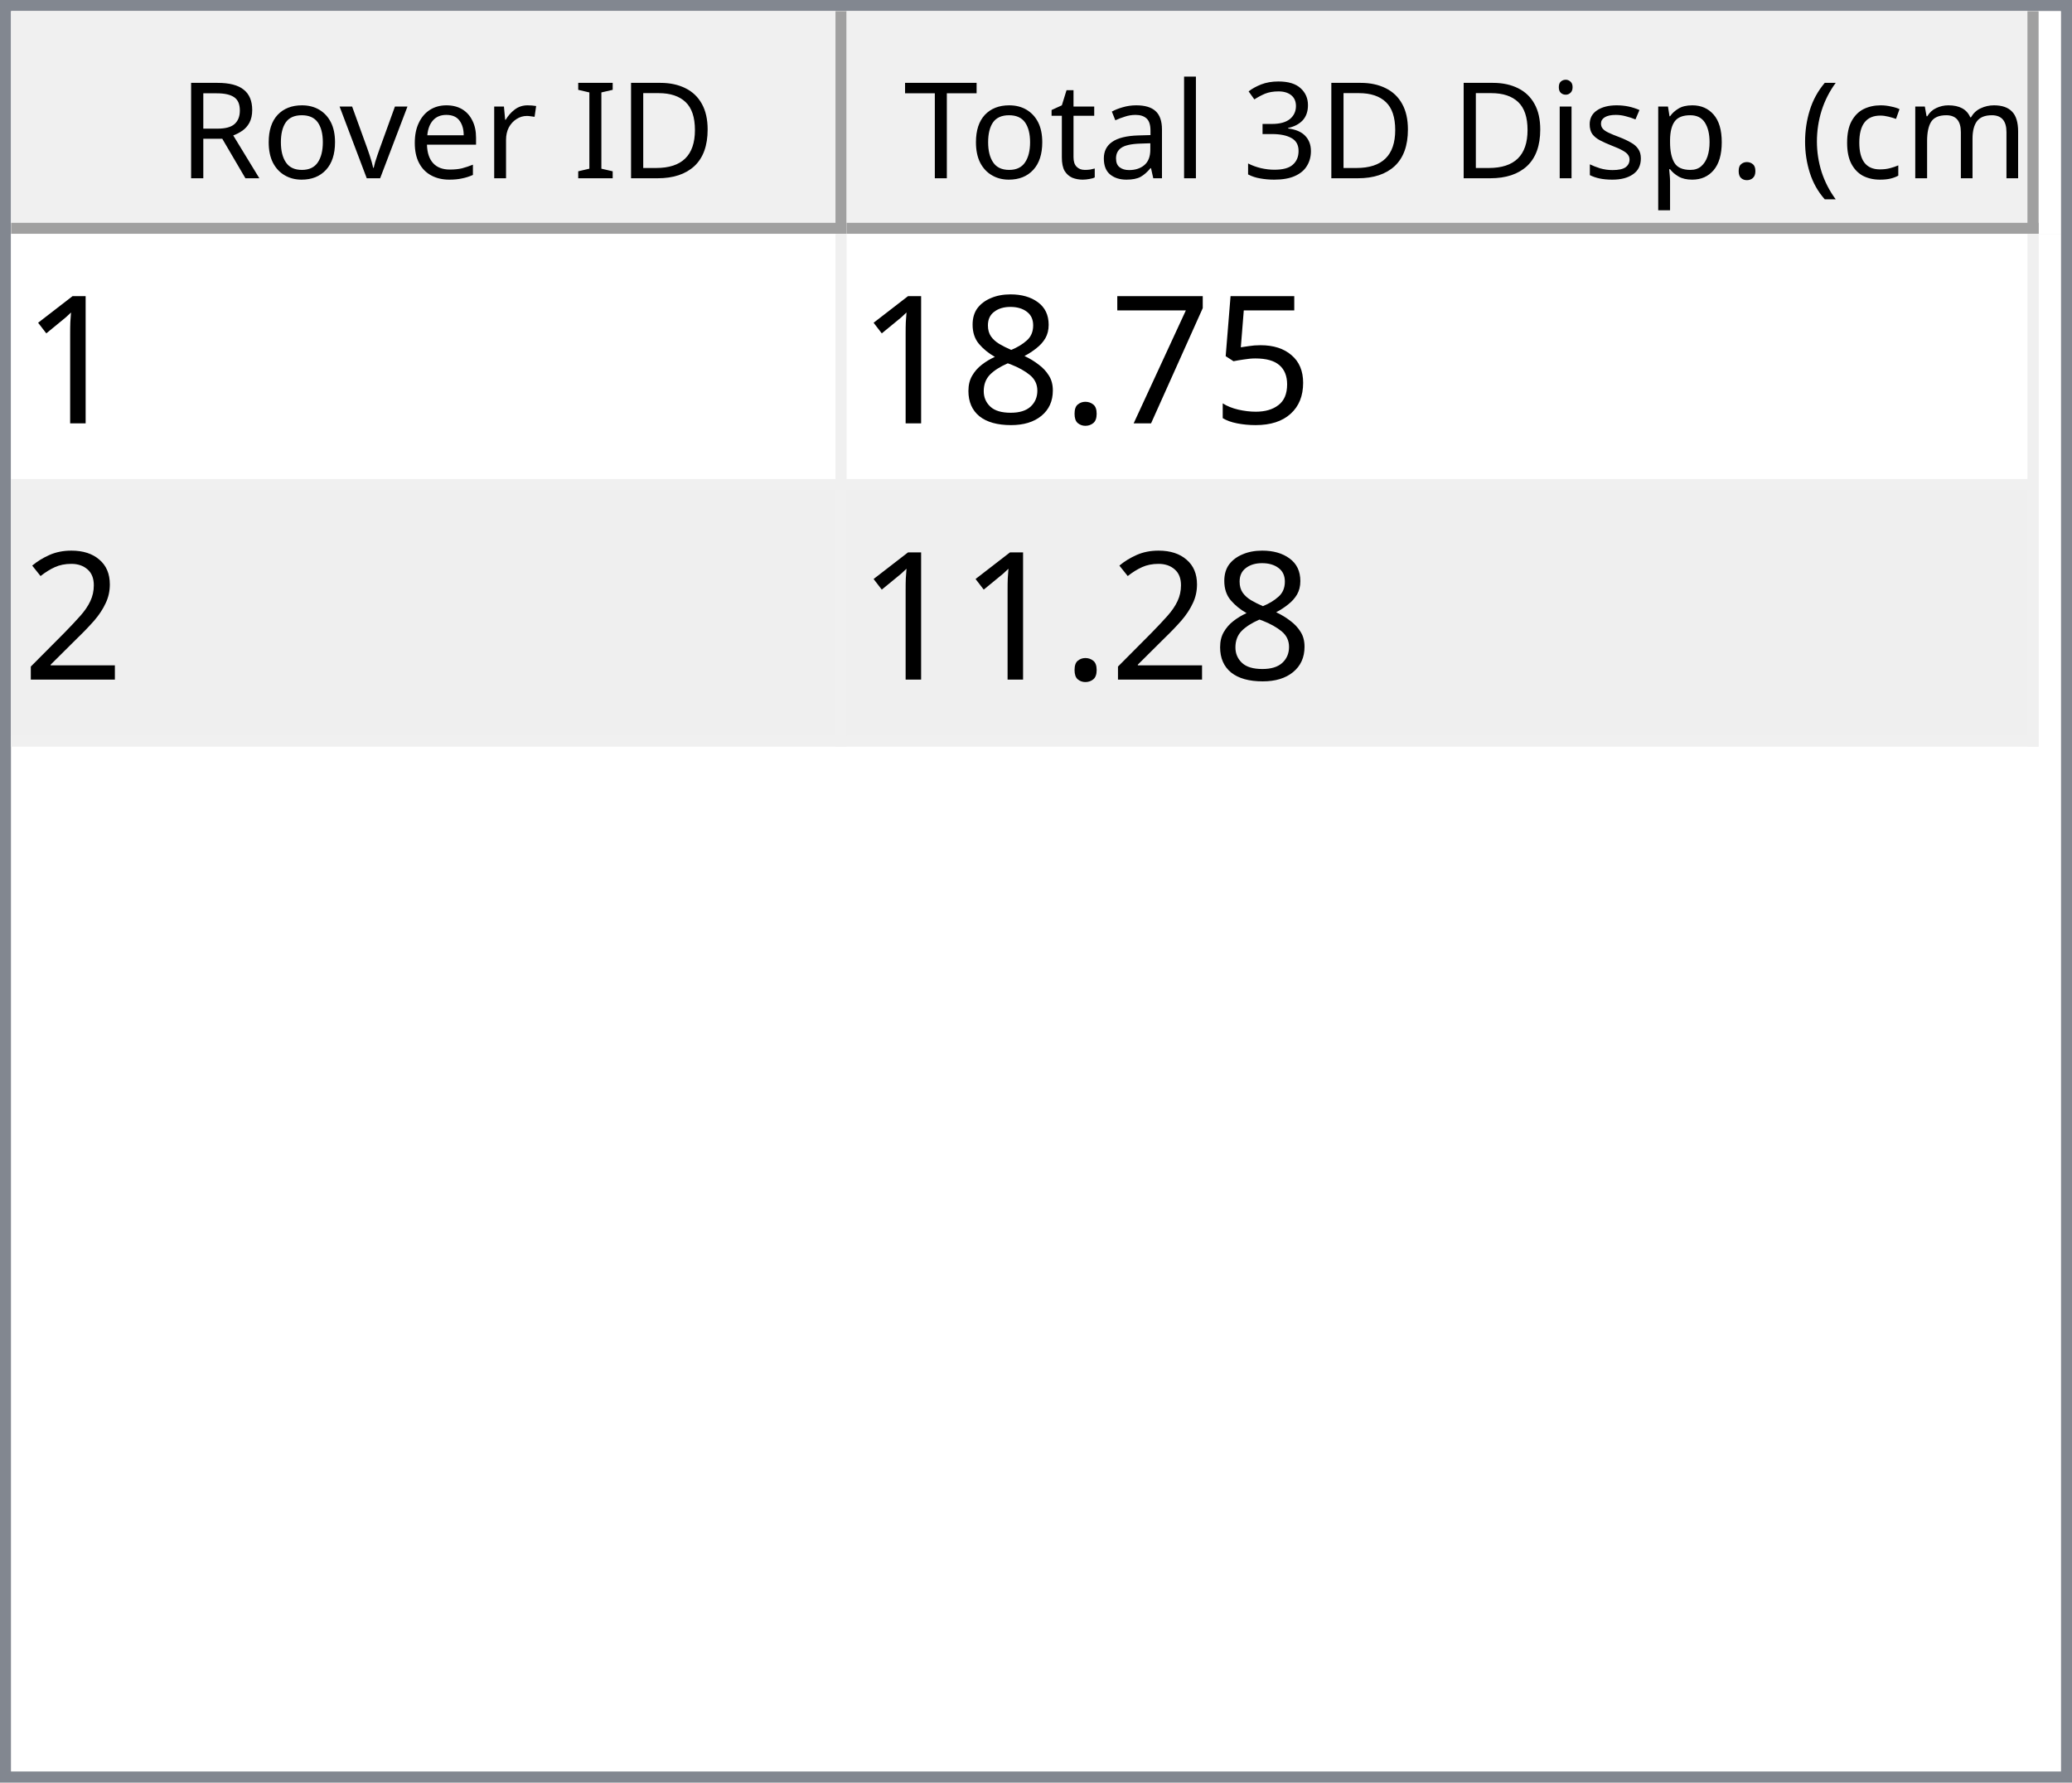
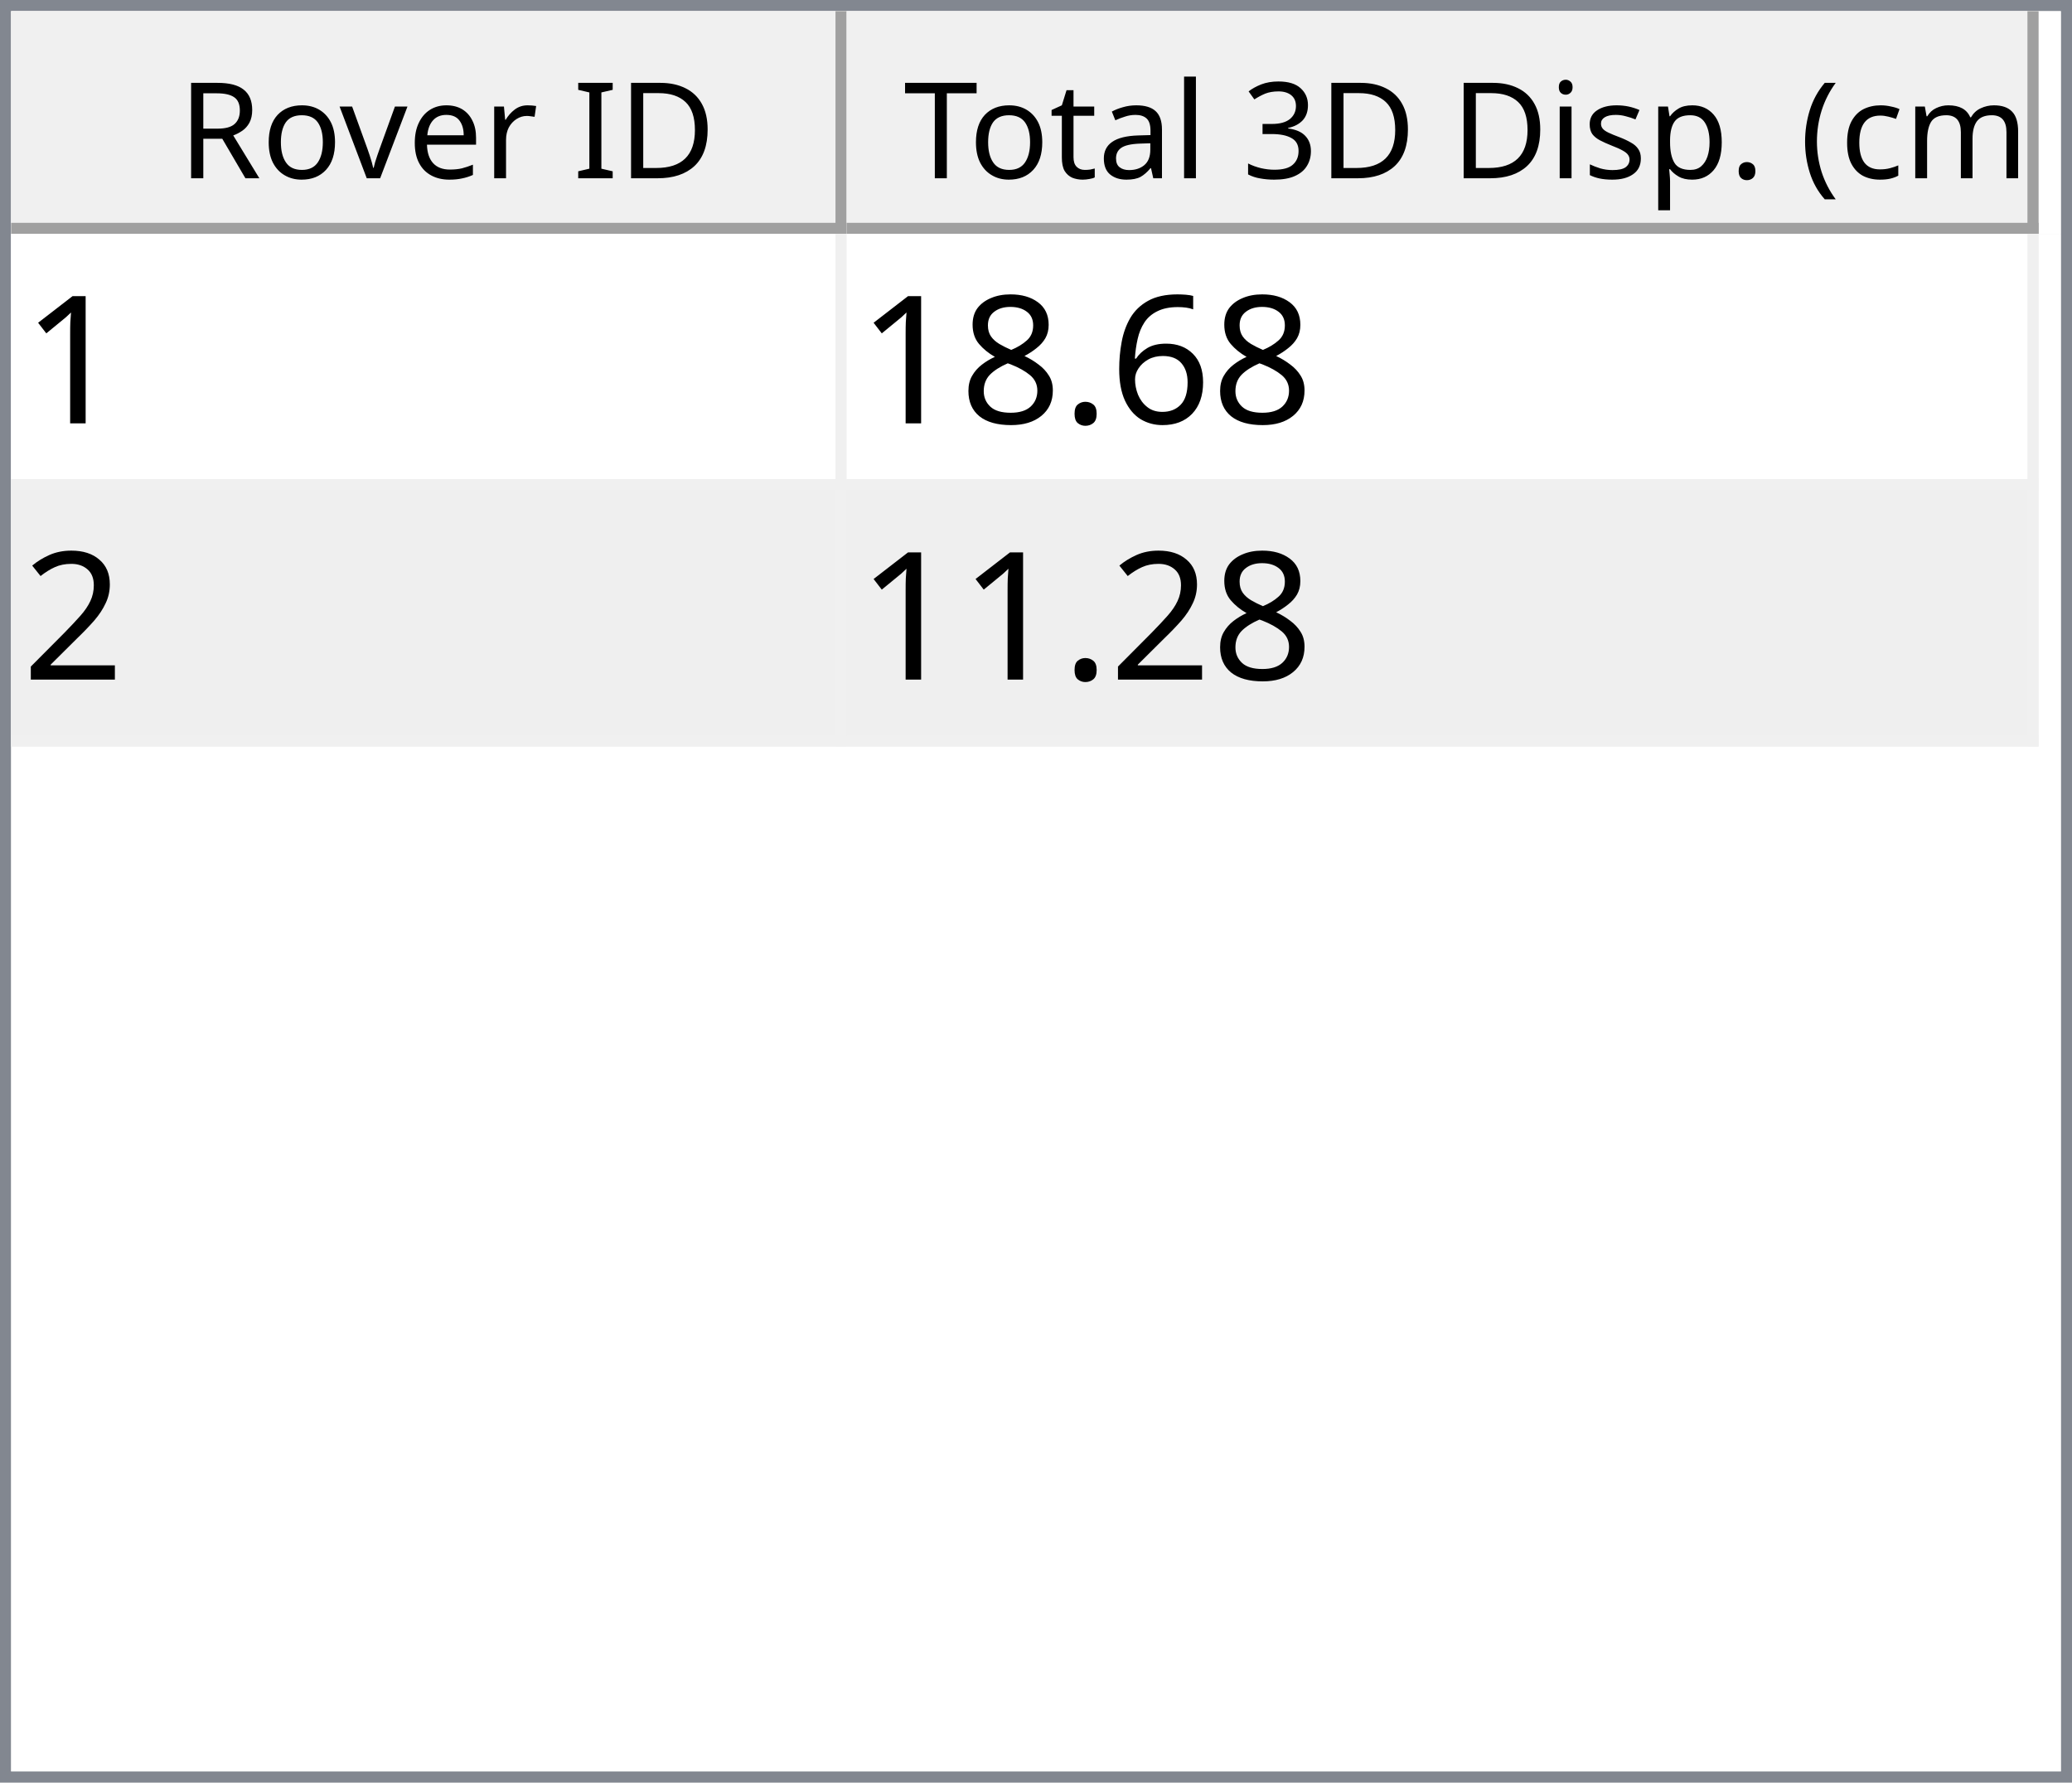
<svg xmlns="http://www.w3.org/2000/svg" style="fill-opacity:1; color-rendering:auto; color-interpolation:auto; text-rendering:auto; stroke:black; stroke-linecap:square; stroke-miterlimit:10; shape-rendering:auto; stroke-opacity:1; fill:black; stroke-dasharray:none; font-weight:normal; stroke-width:1; font-family:'Dialog'; font-style:normal; stroke-linejoin:miter; font-size:12px; stroke-dashoffset:0; image-rendering:auto;" width="186" height="160">
  <defs id="genericDefs" />
  <g>
    <defs id="defs1">
      <clipPath clipPathUnits="userSpaceOnUse" id="clipPath1">
        <path d="M0 0 L186 0 L186 160 L0 160 L0 0 Z" />
      </clipPath>
      <clipPath clipPathUnits="userSpaceOnUse" id="clipPath2">
        <path d="M0 0 L0 160 L186 160 L186 0 Z" />
      </clipPath>
      <clipPath clipPathUnits="userSpaceOnUse" id="clipPath3">
        <path d="M0 0 L0 20 L184 20 L184 0 Z" />
      </clipPath>
      <clipPath clipPathUnits="userSpaceOnUse" id="clipPath4">
        <path d="M0 0 L0 20 L75 20 L75 0 Z" />
      </clipPath>
      <clipPath clipPathUnits="userSpaceOnUse" id="clipPath5">
        <path d="M1 1 L1 19 L74 19 L74 1 Z" />
      </clipPath>
      <clipPath clipPathUnits="userSpaceOnUse" id="clipPath6">
        <path d="M0 0 L0 18 L73 18 L73 0 Z" />
      </clipPath>
      <clipPath clipPathUnits="userSpaceOnUse" id="clipPath7">
        <path d="M-0.5 -0.5 L-0.5 19.5 L74.5 19.5 L74.5 -0.5 Z" />
      </clipPath>
      <clipPath clipPathUnits="userSpaceOnUse" id="clipPath8">
        <path d="M0 0 L0 20 L107 20 L107 0 Z" />
      </clipPath>
      <clipPath clipPathUnits="userSpaceOnUse" id="clipPath9">
        <path d="M1 1 L1 19 L106 19 L106 1 Z" />
      </clipPath>
      <clipPath clipPathUnits="userSpaceOnUse" id="clipPath10">
        <path d="M0 0 L0 18 L105 18 L105 0 Z" />
      </clipPath>
      <clipPath clipPathUnits="userSpaceOnUse" id="clipPath11">
        <path d="M-0.5 -0.5 L-0.5 19.5 L106.5 19.5 L106.5 -0.5 Z" />
      </clipPath>
      <clipPath clipPathUnits="userSpaceOnUse" id="clipPath12">
        <path d="M0 0 L0 138 L184 138 L184 0 Z" />
      </clipPath>
      <clipPath clipPathUnits="userSpaceOnUse" id="clipPath13">
        <path d="M0 0 L0 46 L182 46 L182 0 Z" />
      </clipPath>
      <clipPath clipPathUnits="userSpaceOnUse" id="clipPath14">
        <path d="M-0.5 -0.5 L-0.5 45.5 L181.5 45.5 L181.5 -0.5 Z" />
      </clipPath>
      <clipPath clipPathUnits="userSpaceOnUse" id="clipPath15">
        <path d="M0 0 L0 22 L74 22 L74 0 Z" />
      </clipPath>
      <clipPath clipPathUnits="userSpaceOnUse" id="clipPath16">
        <path d="M0 0 L0 22 L106 22 L106 0 Z" />
      </clipPath>
      <font horiz-adv-x="64.551" id="font1">
        <font-face ascent="107.91" descent="25.098" units-per-em="100" style="font-style:normal; font-family:Segoe UI; font-weight:normal;" />
        <missing-glyph horiz-adv-x="64.551" d="M8.109 0 L8.109 68.266 L56.453 68.266 L56.453 0 L8.109 0 ZM15.328 7.234 L49.219 7.234 L49.219 61.031 L15.328 61.031 L15.328 7.234 Z" />
        <glyph unicode="D" horiz-adv-x="70.117" d="M9.188 0 L9.188 70.016 L28.516 70.016 Q65.531 70.016 65.531 35.891 Q65.531 19.672 55.25 9.836 Q44.969 0 27.734 0 L9.188 0 ZM17.391 62.594 L17.391 7.422 L27.828 7.422 Q41.609 7.422 49.273 14.797 Q56.938 22.172 56.938 35.688 Q56.938 62.594 28.328 62.594 L17.391 62.594 Z" />
        <glyph unicode="I" horiz-adv-x="26.611" d="M17.391 0 L9.188 0 L9.188 70.016 L17.391 70.016 L17.391 0 Z" />
        <glyph unicode=" " horiz-adv-x="27.393" d="" />
        <glyph unicode="r" horiz-adv-x="34.766" d="M34.188 41.891 Q32.078 43.5 28.125 43.5 Q23 43.5 19.555 38.672 Q16.109 33.844 16.109 25.484 L16.109 0 L8.109 0 L8.109 50 L16.109 50 L16.109 39.703 L16.312 39.703 Q18.016 44.969 21.531 47.922 Q25.047 50.875 29.391 50.875 Q32.516 50.875 34.188 50.203 L34.188 41.891 Z" />
        <glyph unicode="e" horiz-adv-x="52.295" d="M48.297 23 L12.984 23 Q13.188 14.656 17.484 10.109 Q21.781 5.562 29.297 5.562 Q37.75 5.562 44.828 11.141 L44.828 3.609 Q38.234 -1.172 27.391 -1.172 Q16.797 -1.172 10.742 5.641 Q4.688 12.453 4.688 24.812 Q4.688 36.469 11.305 43.82 Q17.922 51.172 27.734 51.172 Q37.547 51.172 42.922 44.828 Q48.297 38.484 48.297 27.203 L48.297 23 ZM40.094 29.781 Q40.047 36.719 36.75 40.578 Q33.453 44.438 27.594 44.438 Q21.922 44.438 17.969 40.383 Q14.016 36.328 13.094 29.781 L40.094 29.781 Z" />
        <glyph unicode="v" horiz-adv-x="47.9" d="M47.406 50 L27.484 0 L19.625 0 L0.688 50 L9.469 50 L22.172 13.672 Q23.578 9.672 23.922 6.688 L24.125 6.688 Q24.609 10.453 25.688 13.484 L38.969 50 L47.406 50 Z" />
        <glyph unicode="o" horiz-adv-x="58.594" d="M29 -1.172 Q17.922 -1.172 11.305 5.836 Q4.688 12.844 4.688 24.422 Q4.688 37.016 11.57 44.094 Q18.453 51.172 30.172 51.172 Q41.359 51.172 47.633 44.289 Q53.906 37.406 53.906 25.203 Q53.906 13.234 47.141 6.031 Q40.375 -1.172 29 -1.172 ZM29.594 44.438 Q21.875 44.438 17.383 39.188 Q12.891 33.938 12.891 24.703 Q12.891 15.828 17.43 10.695 Q21.969 5.562 29.594 5.562 Q37.359 5.562 41.531 10.594 Q45.703 15.625 45.703 24.906 Q45.703 34.281 41.531 39.359 Q37.359 44.438 29.594 44.438 Z" />
        <glyph unicode="R" horiz-adv-x="59.814" d="M59.375 0 L49.609 0 L37.891 19.625 Q36.281 22.359 34.766 24.289 Q33.25 26.219 31.664 27.438 Q30.078 28.656 28.25 29.219 Q26.422 29.781 24.125 29.781 L17.391 29.781 L17.391 0 L9.188 0 L9.188 70.016 L30.078 70.016 Q34.672 70.016 38.555 68.867 Q42.438 67.719 45.289 65.375 Q48.141 63.031 49.758 59.547 Q51.375 56.062 51.375 51.375 Q51.375 47.703 50.273 44.656 Q49.172 41.609 47.148 39.211 Q45.125 36.812 42.266 35.133 Q39.406 33.453 35.844 32.516 L35.844 32.328 Q37.594 31.547 38.891 30.547 Q40.188 29.547 41.359 28.18 Q42.531 26.812 43.68 25.078 Q44.828 23.344 46.234 21.047 L59.375 0 ZM17.391 62.594 L17.391 37.203 L28.516 37.203 Q31.594 37.203 34.203 38.133 Q36.812 39.062 38.719 40.797 Q40.625 42.531 41.703 45.047 Q42.781 47.562 42.781 50.688 Q42.781 56.297 39.141 59.445 Q35.5 62.594 28.609 62.594 L17.391 62.594 Z" />
        <glyph unicode=")" horiz-adv-x="30.176" d="M8.297 -15.922 L1.172 -15.922 Q16.406 2.344 16.406 26.812 Q16.406 51.469 1.078 70.016 L8.297 70.016 Q23.531 52.156 23.531 26.703 Q23.531 1.375 8.297 -15.922 Z" />
        <glyph unicode="m" horiz-adv-x="86.133" d="M79.109 0 L71.094 0 L71.094 28.719 Q71.094 37.016 68.531 40.727 Q65.969 44.438 59.906 44.438 Q54.781 44.438 51.195 39.75 Q47.609 35.062 47.609 28.516 L47.609 0 L39.594 0 L39.594 29.688 Q39.594 44.438 28.219 44.438 Q22.953 44.438 19.531 40.016 Q16.109 35.594 16.109 28.516 L16.109 0 L8.109 0 L8.109 50 L16.109 50 L16.109 42.094 L16.312 42.094 Q21.625 51.172 31.844 51.172 Q36.969 51.172 40.773 48.312 Q44.578 45.453 46 40.828 Q51.562 51.172 62.594 51.172 Q79.109 51.172 79.109 30.812 L79.109 0 Z" />
        <glyph unicode="c" horiz-adv-x="46.191" d="M42.188 2.297 Q36.422 -1.172 28.516 -1.172 Q17.828 -1.172 11.258 5.789 Q4.688 12.75 4.688 23.828 Q4.688 36.188 11.766 43.68 Q18.844 51.172 30.672 51.172 Q37.25 51.172 42.281 48.734 L42.281 40.531 Q36.719 44.438 30.375 44.438 Q22.703 44.438 17.797 38.945 Q12.891 33.453 12.891 24.516 Q12.891 15.719 17.508 10.641 Q22.125 5.562 29.891 5.562 Q36.422 5.562 42.188 9.906 L42.188 2.297 Z" />
        <glyph unicode="(" horiz-adv-x="30.176" d="M29.109 -15.922 L21.969 -15.922 Q6.844 1.375 6.844 26.703 Q6.844 52.156 21.969 70.016 L29.203 70.016 Q13.875 51.469 13.875 26.812 Q13.875 2.344 29.109 -15.922 Z" />
        <glyph unicode="." horiz-adv-x="21.68" d="M10.891 -1.078 Q8.641 -1.078 7.055 0.539 Q5.469 2.156 5.469 4.391 Q5.469 6.641 7.055 8.273 Q8.641 9.906 10.891 9.906 Q13.188 9.906 14.797 8.273 Q16.406 6.641 16.406 4.391 Q16.406 2.156 14.797 0.539 Q13.188 -1.078 10.891 -1.078 Z" />
        <glyph unicode="p" horiz-adv-x="58.789" d="M16.312 7.234 L16.109 7.234 L16.109 -23 L8.109 -23 L8.109 50 L16.109 50 L16.109 41.219 L16.312 41.219 Q22.219 51.172 33.594 51.172 Q43.266 51.172 48.688 44.461 Q54.109 37.75 54.109 26.469 Q54.109 13.922 48 6.375 Q41.891 -1.172 31.297 -1.172 Q21.578 -1.172 16.312 7.234 ZM16.109 27.391 L16.109 20.406 Q16.109 14.203 20.141 9.883 Q24.172 5.562 30.375 5.562 Q37.641 5.562 41.773 11.133 Q45.906 16.703 45.906 26.609 Q45.906 34.969 42.047 39.703 Q38.188 44.438 31.594 44.438 Q24.609 44.438 20.359 39.578 Q16.109 34.719 16.109 27.391 Z" />
        <glyph unicode="s" horiz-adv-x="42.432" d="M5.078 1.812 L5.078 10.406 Q11.625 5.562 19.484 5.562 Q30.031 5.562 30.031 12.594 Q30.031 14.594 29.125 15.992 Q28.219 17.391 26.68 18.461 Q25.141 19.531 23.07 20.383 Q21 21.234 18.609 22.172 Q15.281 23.484 12.766 24.828 Q10.25 26.172 8.57 27.859 Q6.891 29.547 6.031 31.695 Q5.172 33.844 5.172 36.719 Q5.172 40.234 6.789 42.945 Q8.406 45.656 11.086 47.484 Q13.766 49.312 17.211 50.242 Q20.656 51.172 24.312 51.172 Q30.812 51.172 35.938 48.922 L35.938 40.828 Q30.422 44.438 23.25 44.438 Q21 44.438 19.195 43.922 Q17.391 43.406 16.094 42.477 Q14.797 41.547 14.086 40.258 Q13.375 38.969 13.375 37.406 Q13.375 35.453 14.086 34.133 Q14.797 32.812 16.164 31.789 Q17.531 30.766 19.484 29.938 Q21.438 29.109 23.922 28.125 Q27.25 26.859 29.883 25.516 Q32.516 24.172 34.375 22.484 Q36.234 20.797 37.234 18.602 Q38.234 16.406 38.234 13.375 Q38.234 9.672 36.602 6.938 Q34.969 4.203 32.234 2.398 Q29.5 0.594 25.93 -0.289 Q22.359 -1.172 18.453 -1.172 Q10.75 -1.172 5.078 1.812 Z" />
        <glyph unicode="i" horiz-adv-x="24.219" d="M12.203 62.703 Q10.062 62.703 8.547 64.164 Q7.031 65.625 7.031 67.875 Q7.031 70.125 8.547 71.609 Q10.062 73.094 12.203 73.094 Q14.406 73.094 15.945 71.609 Q17.484 70.125 17.484 67.875 Q17.484 65.719 15.945 64.211 Q14.406 62.703 12.203 62.703 ZM16.109 0 L8.109 0 L8.109 50 L16.109 50 L16.109 0 Z" />
        <glyph unicode="3" horiz-adv-x="53.906" d="M46.531 19.828 Q46.531 15.094 44.75 11.211 Q42.969 7.328 39.719 4.57 Q36.469 1.812 31.93 0.297 Q27.391 -1.219 21.922 -1.219 Q11.922 -1.219 6 2.594 L6 11.188 Q13.094 5.609 22.219 5.609 Q25.875 5.609 28.828 6.539 Q31.781 7.469 33.906 9.227 Q36.031 10.984 37.18 13.477 Q38.328 15.969 38.328 19.094 Q38.328 32.812 18.797 32.812 L12.984 32.812 L12.984 39.594 L18.5 39.594 Q35.797 39.594 35.797 52.484 Q35.797 64.406 22.609 64.406 Q15.188 64.406 8.688 59.422 L8.688 67.188 Q15.375 71.188 24.609 71.188 Q29 71.188 32.57 69.969 Q36.141 68.75 38.68 66.555 Q41.219 64.359 42.609 61.281 Q44 58.203 44 54.5 Q44 40.672 30.031 36.719 L30.031 36.531 Q33.594 36.141 36.625 34.797 Q39.656 33.453 41.852 31.305 Q44.047 29.156 45.289 26.25 Q46.531 23.344 46.531 19.828 Z" />
        <glyph unicode="l" horiz-adv-x="24.219" d="M16.109 0 L8.109 0 L8.109 74.031 L16.109 74.031 L16.109 0 Z" />
        <glyph unicode="a" horiz-adv-x="50.879" d="M43.891 0 L35.891 0 L35.891 7.812 L35.688 7.812 Q30.469 -1.172 20.312 -1.172 Q12.844 -1.172 8.617 2.781 Q4.391 6.734 4.391 13.281 Q4.391 27.297 20.906 29.594 L35.891 31.688 Q35.891 44.438 25.594 44.438 Q16.547 44.438 9.281 38.281 L9.281 46.484 Q16.656 51.172 26.266 51.172 Q43.891 51.172 43.891 32.516 L43.891 0 ZM35.891 25.297 L23.828 23.641 Q18.266 22.859 15.43 20.875 Q12.594 18.891 12.594 13.875 Q12.594 10.203 15.211 7.883 Q17.828 5.562 22.172 5.562 Q28.125 5.562 32.008 9.742 Q35.891 13.922 35.891 20.312 L35.891 25.297 Z" />
        <glyph unicode="t" horiz-adv-x="33.887" d="M31.297 0.484 Q28.469 -1.078 23.828 -1.078 Q10.688 -1.078 10.688 13.578 L10.688 43.172 L2.094 43.172 L2.094 50 L10.688 50 L10.688 62.203 L18.703 64.797 L18.703 50 L31.297 50 L31.297 43.172 L18.703 43.172 L18.703 14.984 Q18.703 9.969 20.414 7.82 Q22.125 5.672 26.078 5.672 Q29.109 5.672 31.297 7.328 L31.297 0.484 Z" />
        <glyph unicode="T" horiz-adv-x="52.393" d="M50.594 62.594 L30.375 62.594 L30.375 0 L22.172 0 L22.172 62.594 L2 62.594 L2 70.016 L50.594 70.016 L50.594 62.594 Z" />
      </font>
      <font horiz-adv-x="75.0" id="font2">
        <font-face ascent="100.537" descent="21.973" units-per-em="100" style="font-style:normal; font-family:sans-serif; font-weight:normal;" />
        <missing-glyph horiz-adv-x="75.0" d="M12.5 0 L12.5 62.5 L62.5 62.5 L62.5 0 L12.5 0 ZM14.062 1.562 L60.938 1.562 L60.938 60.938 L14.062 60.938 L14.062 1.562 Z" />
        <glyph unicode="1" horiz-adv-x="55.615" d="M37.25 0 L28.469 0 L28.469 56 Q25.297 52.984 20.141 49.953 Q14.984 46.922 10.891 45.406 L10.891 53.906 Q18.266 57.375 23.781 62.305 Q29.297 67.234 31.594 71.875 L37.25 71.875 L37.25 0 Z" />
-         <glyph unicode="5" horiz-adv-x="55.615" d="M4.156 18.75 L13.375 19.531 Q14.406 12.797 18.141 9.398 Q21.875 6 27.156 6 Q33.5 6 37.891 10.789 Q42.281 15.578 42.281 23.484 Q42.281 31 38.062 35.352 Q33.844 39.703 27 39.703 Q22.75 39.703 19.336 37.773 Q15.922 35.844 13.969 32.766 L5.719 33.844 L12.641 70.609 L48.25 70.609 L48.25 62.203 L19.672 62.203 L15.828 42.969 Q22.266 47.469 29.344 47.469 Q38.719 47.469 45.164 40.969 Q51.609 34.469 51.609 24.266 Q51.609 14.547 45.953 7.469 Q39.062 -1.219 27.156 -1.219 Q17.391 -1.219 11.211 4.25 Q5.031 9.719 4.156 18.75 Z" />
-         <glyph unicode="7" horiz-adv-x="55.615" d="M4.734 62.203 L4.734 70.656 L51.078 70.656 L51.078 63.812 Q44.234 56.547 37.523 44.484 Q30.812 32.422 27.156 19.672 Q24.516 10.688 23.781 0 L14.75 0 Q14.891 8.453 18.062 20.414 Q21.234 32.375 27.172 43.484 Q33.109 54.594 39.797 62.203 L4.734 62.203 Z" />
+         <glyph unicode="6" horiz-adv-x="55.615" d="M49.75 54.047 L41.016 53.375 Q39.844 58.547 37.703 60.891 Q34.125 64.656 28.906 64.656 Q24.703 64.656 21.531 62.312 Q17.391 59.281 14.992 53.469 Q12.594 47.656 12.5 36.922 Q15.672 41.75 20.266 44.094 Q24.859 46.438 29.891 46.438 Q38.672 46.438 44.852 39.969 Q51.031 33.5 51.031 23.25 Q51.031 16.5 48.125 10.719 Q45.219 4.938 40.141 1.859 Q35.062 -1.219 28.609 -1.219 Q17.625 -1.219 10.695 6.859 Q3.766 14.938 3.766 33.5 Q3.766 54.25 11.422 63.672 Q18.109 71.875 29.438 71.875 Q37.891 71.875 43.289 67.141 Q48.688 62.406 49.75 54.047 ZM13.875 23.188 Q13.875 18.656 15.797 14.508 Q17.719 10.359 21.188 8.18 Q24.656 6 28.469 6 Q34.031 6 38.039 10.492 Q42.047 14.984 42.047 22.703 Q42.047 30.125 38.086 34.398 Q34.125 38.672 28.125 38.672 Q22.172 38.672 18.023 34.398 Q13.875 30.125 13.875 23.188 Z" />
        <glyph unicode="." horiz-adv-x="27.783" d="M9.078 0 L9.078 10.016 L19.094 10.016 L19.094 0 L9.078 0 Z" />
        <glyph unicode="8" horiz-adv-x="55.615" d="M17.672 38.812 Q12.203 40.828 9.57 44.539 Q6.938 48.25 6.938 53.422 Q6.938 61.234 12.555 66.555 Q18.172 71.875 27.484 71.875 Q36.859 71.875 42.578 66.43 Q48.297 60.984 48.297 53.172 Q48.297 48.188 45.68 44.508 Q43.062 40.828 37.75 38.812 Q44.344 36.672 47.781 31.883 Q51.219 27.094 51.219 20.453 Q51.219 11.281 44.727 5.031 Q38.234 -1.219 27.641 -1.219 Q17.047 -1.219 10.547 5.055 Q4.047 11.328 4.047 20.703 Q4.047 27.688 7.594 32.398 Q11.141 37.109 17.672 38.812 ZM15.922 53.719 Q15.922 48.641 19.195 45.414 Q22.469 42.188 27.688 42.188 Q32.766 42.188 36.016 45.383 Q39.266 48.578 39.266 53.219 Q39.266 58.062 35.914 61.359 Q32.562 64.656 27.594 64.656 Q22.562 64.656 19.242 61.43 Q15.922 58.203 15.922 53.719 ZM13.094 20.656 Q13.094 16.891 14.875 13.375 Q16.656 9.859 20.172 7.93 Q23.688 6 27.734 6 Q34.031 6 38.133 10.055 Q42.234 14.109 42.234 20.359 Q42.234 26.703 38.016 30.859 Q33.797 35.016 27.438 35.016 Q21.234 35.016 17.164 30.914 Q13.094 26.812 13.094 20.656 Z" />
        <glyph unicode="2" horiz-adv-x="55.615" d="M50.344 8.453 L50.344 0 L3.031 0 Q2.938 3.172 4.047 6.109 Q5.859 10.938 9.836 15.625 Q13.812 20.312 21.344 26.469 Q33.016 36.031 37.117 41.625 Q41.219 47.219 41.219 52.203 Q41.219 57.422 37.477 61.008 Q33.734 64.594 27.734 64.594 Q21.391 64.594 17.578 60.789 Q13.766 56.984 13.719 50.25 L4.688 51.172 Q5.609 61.281 11.664 66.578 Q17.719 71.875 27.938 71.875 Q38.234 71.875 44.242 66.164 Q50.25 60.453 50.25 52 Q50.25 47.703 48.492 43.555 Q46.734 39.406 42.656 34.812 Q38.578 30.219 29.109 22.219 Q21.188 15.578 18.945 13.211 Q16.703 10.844 15.234 8.453 L50.344 8.453 Z" />
      </font>
    </defs>
    <g style="fill:white; stroke:white;">
      <rect x="0" y="0" width="186" style="clip-path:url(#clipPath1); stroke:none;" height="160" />
    </g>
    <g style="fill:white; text-rendering:optimizeSpeed; color-rendering:optimizeSpeed; image-rendering:optimizeSpeed; shape-rendering:crispEdges; stroke:white; color-interpolation:sRGB;">
      <rect x="0" width="186" height="160" y="0" style="stroke:none;" />
      <path style="stroke:none;" d="M0 160 L186 160 L186 0 L0 0 Z" />
    </g>
    <g style="fill:rgb(240,240,240); font-family:'Segoe UI'; stroke:rgb(240,240,240);">
      <rect x="0" y="0" width="186" style="clip-path:url(#clipPath2); stroke:none;" height="160" />
    </g>
    <g style="fill:rgb(130,135,144); font-family:'Segoe UI'; stroke:rgb(130,135,144);">
      <path d="M0 0 L186 0 L186 160 L0 160 L0 0 ZM1 1 L185 1 L185 159 L1 159 L1 1 Z" style="fill-rule:evenodd; clip-path:url(#clipPath2); stroke:none;" />
    </g>
    <g style="fill:white; font-family:'Segoe UI'; stroke:white;" transform="translate(1,1)">
      <rect x="0" y="0" width="184" style="clip-path:url(#clipPath3); stroke:none;" height="20" />
    </g>
    <g style="fill:rgb(240,240,240); font-family:'Segoe UI'; stroke:rgb(240,240,240);" transform="translate(1,1)">
      <rect x="0" y="0" width="75" style="clip-path:url(#clipPath4); stroke:none;" height="20" />
    </g>
    <g style="font-family:'Segoe UI';" transform="translate(2,2)">
      <text x="14" xml:space="preserve" y="14" style="clip-path:url(#clipPath6); stroke:none;">Rover ID</text>
    </g>
    <g style="fill:rgb(160,160,160); font-family:'Segoe UI'; stroke:rgb(160,160,160); stroke-linejoin:bevel;" transform="translate(1.5,1.5)">
      <line x1="74" x2="74" y1="0" style="fill:none; clip-path:url(#clipPath7);" y2="19" />
    </g>
    <g style="fill:rgb(160,160,160); font-family:'Segoe UI'; stroke:rgb(160,160,160); stroke-linejoin:bevel;" transform="matrix(1,0,0,1,1,1) translate(0.5,0.5)">
      <line x1="0" x2="74" y1="19" style="fill:none; clip-path:url(#clipPath7);" y2="19" />
    </g>
    <g style="fill:rgb(240,240,240); font-family:'Segoe UI'; stroke:rgb(240,240,240);" transform="translate(76,1)">
      <rect x="0" y="0" width="107" style="clip-path:url(#clipPath8); stroke:none;" height="20" />
    </g>
    <g style="font-family:'Segoe UI';" transform="translate(77,2)">
      <text x="1" xml:space="preserve" y="14" style="clip-path:url(#clipPath10); stroke:none;"> Total 3D Disp. (cm)</text>
    </g>
    <g style="fill:rgb(160,160,160); font-family:'Segoe UI'; stroke:rgb(160,160,160); stroke-linejoin:bevel;" transform="translate(76.5,1.5)">
      <line x1="106" x2="106" y1="0" style="fill:none; clip-path:url(#clipPath11);" y2="19" />
    </g>
    <g style="fill:rgb(160,160,160); font-family:'Segoe UI'; stroke:rgb(160,160,160); stroke-linejoin:bevel;" transform="matrix(1,0,0,1,76,1) translate(0.5,0.5)">
      <line x1="0" x2="106" y1="19" style="fill:none; clip-path:url(#clipPath11);" y2="19" />
    </g>
    <g style="fill:white; font-family:'Segoe UI'; stroke:white;" transform="translate(1,21)">
      <rect x="0" y="0" width="184" style="clip-path:url(#clipPath12); stroke:none;" height="138" />
    </g>
    <g style="fill:rgb(240,240,240); font-size:16px; font-family:sans-serif; stroke:rgb(240,240,240);" transform="translate(1,21)">
      <rect x="0" y="0" width="182" style="clip-path:url(#clipPath13); stroke:none;" height="46" />
      <line transform="translate(0.5,0.5)" x1="0" x2="181" y1="22" style="clip-path:url(#clipPath14); fill:none; stroke-linejoin:bevel;" y2="22" />
    </g>
    <g transform="matrix(1,0,0,1,1,21) translate(0.5,0.5)" style="fill:rgb(240,240,240); font-size:16px; font-family:sans-serif; stroke:rgb(240,240,240); stroke-linejoin:bevel;">
      <line x1="0" x2="181" y1="45" style="fill:none; clip-path:url(#clipPath14);" y2="45" />
    </g>
    <g transform="matrix(1,0,0,1,1,21) translate(0.5,0.5)" style="fill:rgb(240,240,240); font-size:16px; font-family:sans-serif; stroke:rgb(240,240,240); stroke-linejoin:bevel;">
      <line x1="74" x2="74" y1="0" style="fill:none; clip-path:url(#clipPath14);" y2="45" />
    </g>
    <g transform="matrix(1,0,0,1,1,21) translate(0.5,0.5)" style="fill:rgb(240,240,240); font-size:16px; font-family:sans-serif; stroke:rgb(240,240,240); stroke-linejoin:bevel;">
      <line x1="181" x2="181" y1="0" style="fill:none; clip-path:url(#clipPath14);" y2="45" />
    </g>
    <g style="fill:white; font-size:16px; font-family:sans-serif; stroke:white;" transform="matrix(1,0,0,1,1,21)">
      <rect x="0" y="0" width="74" style="clip-path:url(#clipPath15); stroke:none;" height="22" />
      <text x="1" y="17" style="fill:black; clip-path:url(#clipPath15); stroke:none;" xml:space="preserve">1</text>
    </g>
    <g style="fill:white; font-size:16px; font-family:sans-serif; stroke:white;" transform="matrix(1,0,0,1,1,21) translate(75,0)">
      <rect x="0" y="0" width="106" style="clip-path:url(#clipPath16); stroke:none;" height="22" />
-       <text x="1" y="17" style="fill:black; clip-path:url(#clipPath16); stroke:none;" xml:space="preserve">18.75</text>
+       <text x="1" y="17" style="fill:black; clip-path:url(#clipPath16); stroke:none;" xml:space="preserve">18.68</text>
    </g>
    <g style="fill:rgb(239,239,239); font-size:16px; font-family:sans-serif; stroke:rgb(239,239,239);" transform="matrix(1,0,0,1,1,21) translate(0,23)">
      <rect x="0" y="0" width="74" style="clip-path:url(#clipPath15); stroke:none;" height="22" />
      <text x="1" y="17" style="fill:black; clip-path:url(#clipPath15); stroke:none;" xml:space="preserve">2</text>
    </g>
    <g style="fill:rgb(239,239,239); font-size:16px; font-family:sans-serif; stroke:rgb(239,239,239);" transform="matrix(1,0,0,1,1,21) translate(75,23)">
      <rect x="0" y="0" width="106" style="clip-path:url(#clipPath16); stroke:none;" height="22" />
      <text x="1" y="17" style="fill:black; clip-path:url(#clipPath16); stroke:none;" xml:space="preserve">11.28</text>
    </g>
  </g>
</svg>
